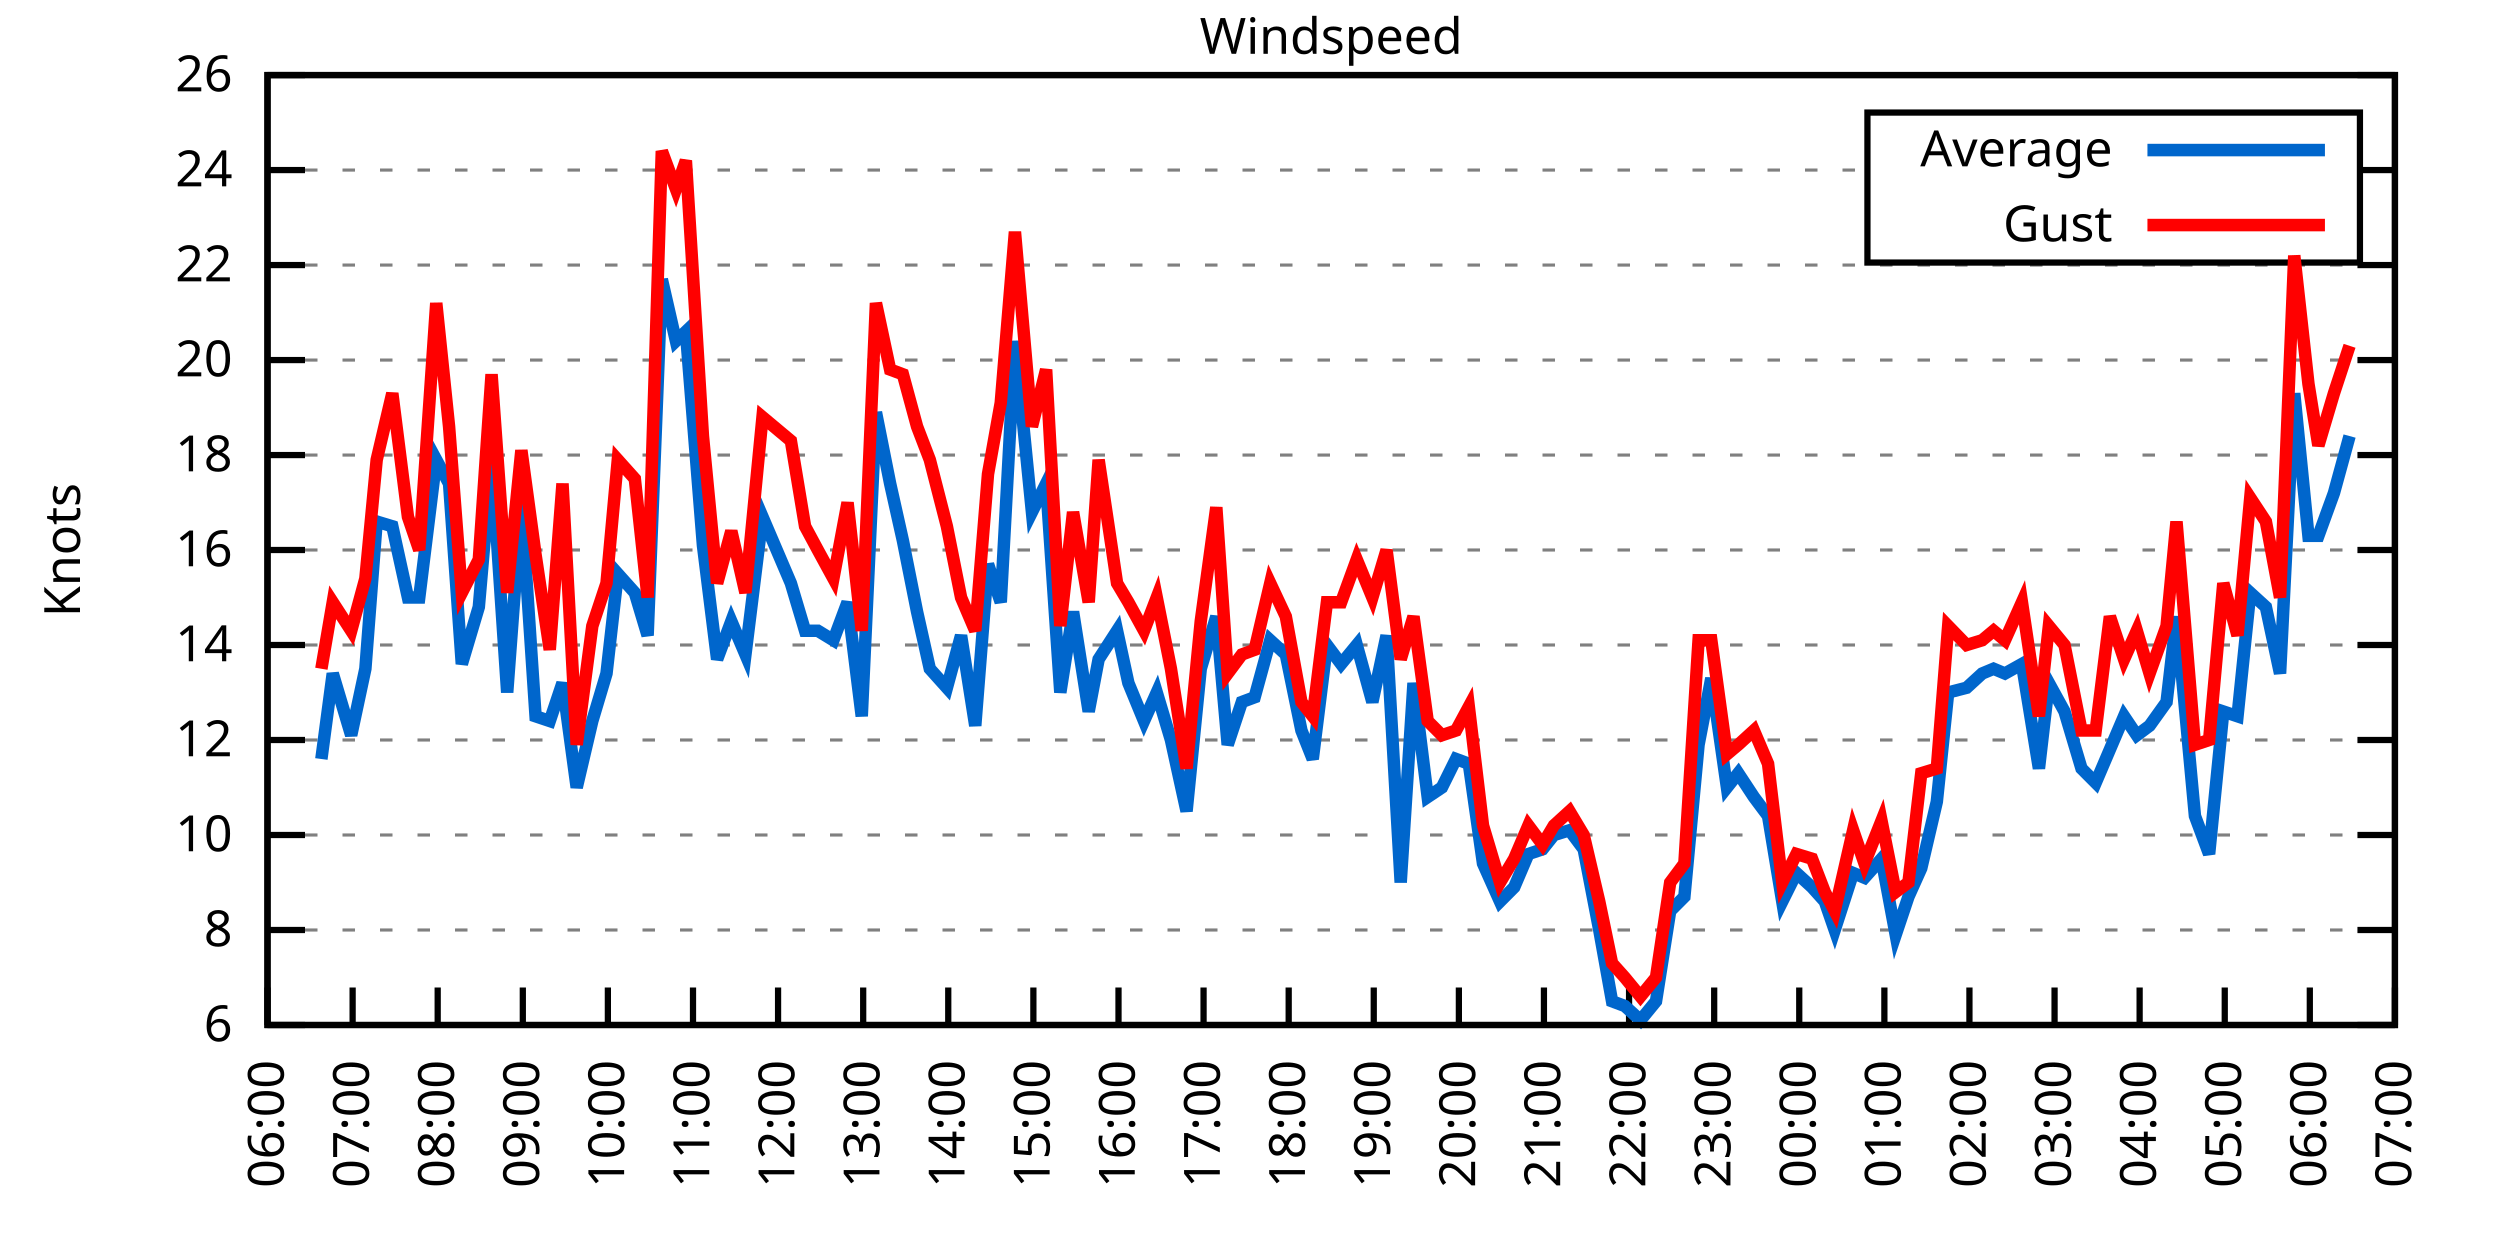
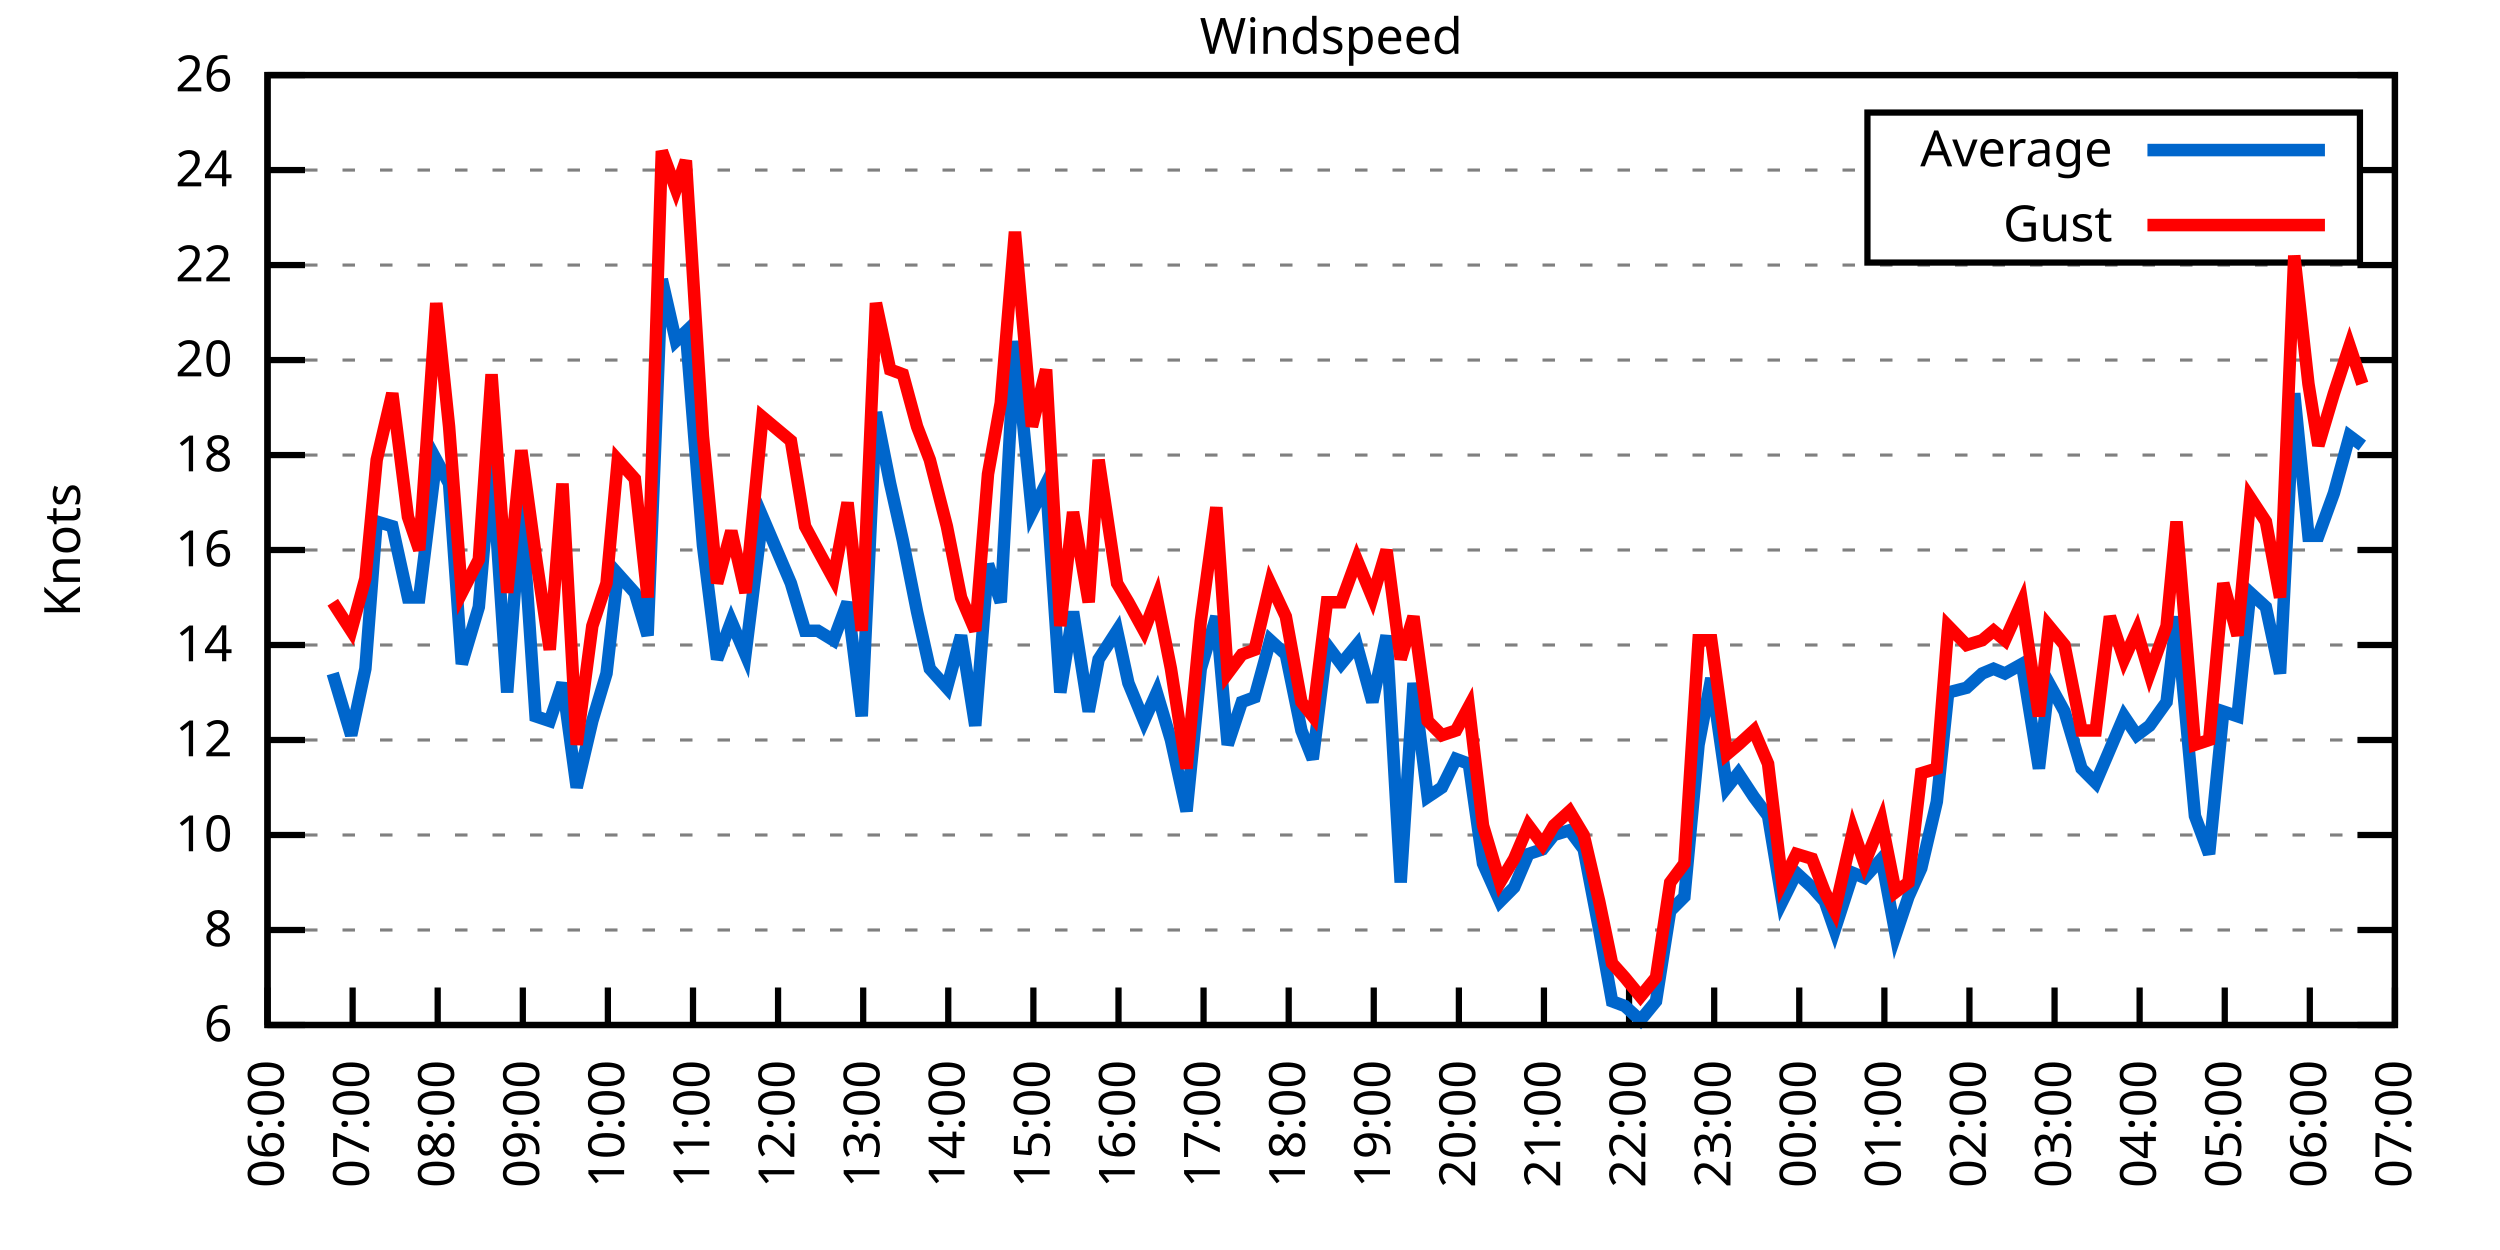
<svg xmlns="http://www.w3.org/2000/svg" xmlns:xlink="http://www.w3.org/1999/xlink" width="400" height="200" viewBox="0 0 400 200">
  <g id="gnuplot_canvas">
    <rect x="0" y="0" width="400" height="200" fill="none" />
    <defs>
      <circle id="gpDot" r="0.5" stroke-width="0.5" stroke="currentColor" />
      <path id="gpPt0" stroke-width="0.333" stroke="currentColor" d="M-1,0 h2 M0,-1 v2" />
      <path id="gpPt1" stroke-width="0.333" stroke="currentColor" d="M-1,-1 L1,1 M1,-1 L-1,1" />
      <path id="gpPt2" stroke-width="0.333" stroke="currentColor" d="M-1,0 L1,0 M0,-1 L0,1 M-1,-1 L1,1 M-1,1 L1,-1" />
      <rect id="gpPt3" stroke-width="0.333" stroke="currentColor" x="-1" y="-1" width="2" height="2" />
      <rect id="gpPt4" stroke-width="0.333" stroke="currentColor" fill="currentColor" x="-1" y="-1" width="2" height="2" />
      <circle id="gpPt5" stroke-width="0.333" stroke="currentColor" cx="0" cy="0" r="1" />
      <use xlink:href="#gpPt5" id="gpPt6" fill="currentColor" stroke="none" />
      <path id="gpPt7" stroke-width="0.333" stroke="currentColor" d="M0,-1.33 L-1.33,0.67 L1.33,0.67 z" />
      <use xlink:href="#gpPt7" id="gpPt8" fill="currentColor" stroke="none" />
      <use xlink:href="#gpPt7" id="gpPt9" stroke="currentColor" transform="rotate(180)" />
      <use xlink:href="#gpPt9" id="gpPt10" fill="currentColor" stroke="none" />
      <use xlink:href="#gpPt3" id="gpPt11" stroke="currentColor" transform="rotate(45)" />
      <use xlink:href="#gpPt11" id="gpPt12" fill="currentColor" stroke="none" />
      <path id="gpPt13" stroke-width="0.333" stroke="currentColor" d="M0,1.330 L1.265,0.411 L0.782,-1.067 L-0.782,-1.076 L-1.265,0.411 z" />
      <use xlink:href="#gpPt13" id="gpPt14" fill="currentColor" stroke="none" />
      <filter id="textbox" filterUnits="objectBoundingBox" x="0" y="0" height="1" width="1">
        <feFlood flood-color="white" flood-opacity="1" result="bgnd" />
        <feComposite in="SourceGraphic" in2="bgnd" operator="atop" />
      </filter>
      <filter id="greybox" filterUnits="objectBoundingBox" x="0" y="0" height="1" width="1">
        <feFlood flood-color="lightgrey" flood-opacity="1" result="grey" />
        <feComposite in="SourceGraphic" in2="grey" operator="atop" />
      </filter>
    </defs>
    <g fill="none" color="white" stroke="currentColor" stroke-width="1.00" stroke-linecap="butt" stroke-linejoin="miter">
</g>
    <g fill="none" color="black" stroke="currentColor" stroke-width="1.00" stroke-linecap="butt" stroke-linejoin="miter">
      <g stroke="none" shape-rendering="crispEdges">
        <polygon fill="rgb(255, 255, 255)" points="42.80,164.00 383.18,164.00 383.18,12.02 42.80,12.02 " />
      </g>
    </g>
    <g fill="none" color="black" stroke="currentColor" stroke-width="1.00" stroke-linecap="butt" stroke-linejoin="miter">
</g>
    <g fill="none" color="black" stroke="black" stroke-width="0.50" stroke-linecap="butt" stroke-linejoin="miter">
</g>
    <g fill="none" color="gray" stroke="currentColor" stroke-width="0.50" stroke-linecap="butt" stroke-linejoin="miter">
      <path stroke="gray" stroke-dasharray="2,4" class="gridline" d="M42.80,164.00 L383.19,164.00  " />
    </g>
    <g fill="none" color="gray" stroke="gray" stroke-width="1.00" stroke-linecap="butt" stroke-linejoin="miter">
</g>
    <g fill="none" color="black" stroke="currentColor" stroke-width="1.00" stroke-linecap="butt" stroke-linejoin="miter">
      <path stroke="black" d="M42.80,164.00 L48.80,164.00 M383.19,164.00 L377.19,164.00  " />
      <g transform="translate(37.20,166.60)" stroke="none" fill="black" font-family="Sans" font-size="8.00" text-anchor="end">
        <text>
          <tspan font-family="Sans"> 6</tspan>
        </text>
      </g>
    </g>
    <g fill="none" color="black" stroke="currentColor" stroke-width="1.00" stroke-linecap="butt" stroke-linejoin="miter">
</g>
    <g fill="none" color="black" stroke="black" stroke-width="0.50" stroke-linecap="butt" stroke-linejoin="miter">
</g>
    <g fill="none" color="gray" stroke="currentColor" stroke-width="0.50" stroke-linecap="butt" stroke-linejoin="miter">
      <path stroke="gray" stroke-dasharray="2,4" class="gridline" d="M42.80,148.80 L383.19,148.80  " />
    </g>
    <g fill="none" color="gray" stroke="gray" stroke-width="1.00" stroke-linecap="butt" stroke-linejoin="miter">
</g>
    <g fill="none" color="black" stroke="currentColor" stroke-width="1.00" stroke-linecap="butt" stroke-linejoin="miter">
      <path stroke="black" d="M42.80,148.80 L48.80,148.80 M383.19,148.80 L377.19,148.80  " />
      <g transform="translate(37.20,151.40)" stroke="none" fill="black" font-family="Sans" font-size="8.00" text-anchor="end">
        <text>
          <tspan font-family="Sans"> 8</tspan>
        </text>
      </g>
    </g>
    <g fill="none" color="black" stroke="currentColor" stroke-width="1.00" stroke-linecap="butt" stroke-linejoin="miter">
</g>
    <g fill="none" color="black" stroke="black" stroke-width="0.50" stroke-linecap="butt" stroke-linejoin="miter">
</g>
    <g fill="none" color="gray" stroke="currentColor" stroke-width="0.50" stroke-linecap="butt" stroke-linejoin="miter">
      <path stroke="gray" stroke-dasharray="2,4" class="gridline" d="M42.80,133.60 L383.19,133.60  " />
    </g>
    <g fill="none" color="gray" stroke="gray" stroke-width="1.00" stroke-linecap="butt" stroke-linejoin="miter">
</g>
    <g fill="none" color="black" stroke="currentColor" stroke-width="1.00" stroke-linecap="butt" stroke-linejoin="miter">
      <path stroke="black" d="M42.80,133.60 L48.80,133.60 M383.19,133.60 L377.19,133.60  " />
      <g transform="translate(37.20,136.20)" stroke="none" fill="black" font-family="Sans" font-size="8.00" text-anchor="end">
        <text>
          <tspan font-family="Sans"> 10</tspan>
        </text>
      </g>
    </g>
    <g fill="none" color="black" stroke="currentColor" stroke-width="1.00" stroke-linecap="butt" stroke-linejoin="miter">
</g>
    <g fill="none" color="black" stroke="black" stroke-width="0.50" stroke-linecap="butt" stroke-linejoin="miter">
</g>
    <g fill="none" color="gray" stroke="currentColor" stroke-width="0.50" stroke-linecap="butt" stroke-linejoin="miter">
      <path stroke="gray" stroke-dasharray="2,4" class="gridline" d="M42.80,118.40 L383.19,118.40  " />
    </g>
    <g fill="none" color="gray" stroke="gray" stroke-width="1.00" stroke-linecap="butt" stroke-linejoin="miter">
</g>
    <g fill="none" color="black" stroke="currentColor" stroke-width="1.00" stroke-linecap="butt" stroke-linejoin="miter">
      <path stroke="black" d="M42.80,118.40 L48.80,118.40 M383.19,118.40 L377.19,118.40  " />
      <g transform="translate(37.20,121.00)" stroke="none" fill="black" font-family="Sans" font-size="8.00" text-anchor="end">
        <text>
          <tspan font-family="Sans"> 12</tspan>
        </text>
      </g>
    </g>
    <g fill="none" color="black" stroke="currentColor" stroke-width="1.00" stroke-linecap="butt" stroke-linejoin="miter">
</g>
    <g fill="none" color="black" stroke="black" stroke-width="0.50" stroke-linecap="butt" stroke-linejoin="miter">
</g>
    <g fill="none" color="gray" stroke="currentColor" stroke-width="0.50" stroke-linecap="butt" stroke-linejoin="miter">
      <path stroke="gray" stroke-dasharray="2,4" class="gridline" d="M42.80,103.20 L383.19,103.20  " />
    </g>
    <g fill="none" color="gray" stroke="gray" stroke-width="1.00" stroke-linecap="butt" stroke-linejoin="miter">
</g>
    <g fill="none" color="black" stroke="currentColor" stroke-width="1.00" stroke-linecap="butt" stroke-linejoin="miter">
      <path stroke="black" d="M42.80,103.20 L48.80,103.20 M383.19,103.20 L377.19,103.20  " />
      <g transform="translate(37.20,105.80)" stroke="none" fill="black" font-family="Sans" font-size="8.00" text-anchor="end">
        <text>
          <tspan font-family="Sans"> 14</tspan>
        </text>
      </g>
    </g>
    <g fill="none" color="black" stroke="currentColor" stroke-width="1.00" stroke-linecap="butt" stroke-linejoin="miter">
</g>
    <g fill="none" color="black" stroke="black" stroke-width="0.50" stroke-linecap="butt" stroke-linejoin="miter">
</g>
    <g fill="none" color="gray" stroke="currentColor" stroke-width="0.50" stroke-linecap="butt" stroke-linejoin="miter">
      <path stroke="gray" stroke-dasharray="2,4" class="gridline" d="M42.80,88.00 L383.19,88.00  " />
    </g>
    <g fill="none" color="gray" stroke="gray" stroke-width="1.00" stroke-linecap="butt" stroke-linejoin="miter">
</g>
    <g fill="none" color="black" stroke="currentColor" stroke-width="1.00" stroke-linecap="butt" stroke-linejoin="miter">
      <path stroke="black" d="M42.80,88.00 L48.80,88.00 M383.19,88.00 L377.19,88.00  " />
      <g transform="translate(37.20,90.60)" stroke="none" fill="black" font-family="Sans" font-size="8.00" text-anchor="end">
        <text>
          <tspan font-family="Sans"> 16</tspan>
        </text>
      </g>
    </g>
    <g fill="none" color="black" stroke="currentColor" stroke-width="1.00" stroke-linecap="butt" stroke-linejoin="miter">
</g>
    <g fill="none" color="black" stroke="black" stroke-width="0.50" stroke-linecap="butt" stroke-linejoin="miter">
</g>
    <g fill="none" color="gray" stroke="currentColor" stroke-width="0.50" stroke-linecap="butt" stroke-linejoin="miter">
      <path stroke="gray" stroke-dasharray="2,4" class="gridline" d="M42.80,72.81 L383.19,72.81  " />
    </g>
    <g fill="none" color="gray" stroke="gray" stroke-width="1.00" stroke-linecap="butt" stroke-linejoin="miter">
</g>
    <g fill="none" color="black" stroke="currentColor" stroke-width="1.00" stroke-linecap="butt" stroke-linejoin="miter">
      <path stroke="black" d="M42.80,72.81 L48.80,72.81 M383.19,72.81 L377.19,72.81  " />
      <g transform="translate(37.20,75.41)" stroke="none" fill="black" font-family="Sans" font-size="8.00" text-anchor="end">
        <text>
          <tspan font-family="Sans"> 18</tspan>
        </text>
      </g>
    </g>
    <g fill="none" color="black" stroke="currentColor" stroke-width="1.00" stroke-linecap="butt" stroke-linejoin="miter">
</g>
    <g fill="none" color="black" stroke="black" stroke-width="0.50" stroke-linecap="butt" stroke-linejoin="miter">
</g>
    <g fill="none" color="gray" stroke="currentColor" stroke-width="0.50" stroke-linecap="butt" stroke-linejoin="miter">
      <path stroke="gray" stroke-dasharray="2,4" class="gridline" d="M42.80,57.61 L383.19,57.61  " />
    </g>
    <g fill="none" color="gray" stroke="gray" stroke-width="1.00" stroke-linecap="butt" stroke-linejoin="miter">
</g>
    <g fill="none" color="black" stroke="currentColor" stroke-width="1.00" stroke-linecap="butt" stroke-linejoin="miter">
      <path stroke="black" d="M42.80,57.61 L48.80,57.61 M383.19,57.61 L377.19,57.61  " />
      <g transform="translate(37.20,60.21)" stroke="none" fill="black" font-family="Sans" font-size="8.00" text-anchor="end">
        <text>
          <tspan font-family="Sans"> 20</tspan>
        </text>
      </g>
    </g>
    <g fill="none" color="black" stroke="currentColor" stroke-width="1.00" stroke-linecap="butt" stroke-linejoin="miter">
</g>
    <g fill="none" color="black" stroke="black" stroke-width="0.50" stroke-linecap="butt" stroke-linejoin="miter">
</g>
    <g fill="none" color="gray" stroke="currentColor" stroke-width="0.50" stroke-linecap="butt" stroke-linejoin="miter">
      <path stroke="gray" stroke-dasharray="2,4" class="gridline" d="M42.80,42.41 L383.19,42.41  " />
    </g>
    <g fill="none" color="gray" stroke="gray" stroke-width="1.00" stroke-linecap="butt" stroke-linejoin="miter">
</g>
    <g fill="none" color="black" stroke="currentColor" stroke-width="1.00" stroke-linecap="butt" stroke-linejoin="miter">
      <path stroke="black" d="M42.80,42.41 L48.80,42.41 M383.19,42.41 L377.19,42.41  " />
      <g transform="translate(37.20,45.01)" stroke="none" fill="black" font-family="Sans" font-size="8.00" text-anchor="end">
        <text>
          <tspan font-family="Sans"> 22</tspan>
        </text>
      </g>
    </g>
    <g fill="none" color="black" stroke="currentColor" stroke-width="1.00" stroke-linecap="butt" stroke-linejoin="miter">
</g>
    <g fill="none" color="black" stroke="black" stroke-width="0.50" stroke-linecap="butt" stroke-linejoin="miter">
</g>
    <g fill="none" color="gray" stroke="currentColor" stroke-width="0.50" stroke-linecap="butt" stroke-linejoin="miter">
      <path stroke="gray" stroke-dasharray="2,4" class="gridline" d="M42.80,27.21 L298.79,27.21 M377.59,27.21 L383.19,27.21  " />
    </g>
    <g fill="none" color="gray" stroke="gray" stroke-width="1.00" stroke-linecap="butt" stroke-linejoin="miter">
</g>
    <g fill="none" color="black" stroke="currentColor" stroke-width="1.00" stroke-linecap="butt" stroke-linejoin="miter">
      <path stroke="black" d="M42.80,27.21 L48.80,27.21 M383.19,27.21 L377.19,27.21  " />
      <g transform="translate(37.20,29.81)" stroke="none" fill="black" font-family="Sans" font-size="8.00" text-anchor="end">
        <text>
          <tspan font-family="Sans"> 24</tspan>
        </text>
      </g>
    </g>
    <g fill="none" color="black" stroke="currentColor" stroke-width="1.00" stroke-linecap="butt" stroke-linejoin="miter">
</g>
    <g fill="none" color="black" stroke="black" stroke-width="0.50" stroke-linecap="butt" stroke-linejoin="miter">
</g>
    <g fill="none" color="gray" stroke="currentColor" stroke-width="0.50" stroke-linecap="butt" stroke-linejoin="miter">
      <path stroke="gray" stroke-dasharray="2,4" class="gridline" d="M42.80,12.01 L383.19,12.01  " />
    </g>
    <g fill="none" color="gray" stroke="gray" stroke-width="1.00" stroke-linecap="butt" stroke-linejoin="miter">
</g>
    <g fill="none" color="black" stroke="currentColor" stroke-width="1.00" stroke-linecap="butt" stroke-linejoin="miter">
      <path stroke="black" d="M42.80,12.01 L48.80,12.01 M383.19,12.01 L377.19,12.01  " />
      <g transform="translate(37.20,14.61)" stroke="none" fill="black" font-family="Sans" font-size="8.00" text-anchor="end">
        <text>
          <tspan font-family="Sans"> 26</tspan>
        </text>
      </g>
    </g>
    <g fill="none" color="black" stroke="currentColor" stroke-width="1.00" stroke-linecap="butt" stroke-linejoin="miter">
      <path stroke="black" d="M42.80,164.00 L42.80,158.00  " />
      <g transform="translate(45.40,169.60) rotate(270.00)" stroke="none" fill="black" font-family="Sans" font-size="8.00" text-anchor="end">
        <text>
          <tspan font-family="Sans">06:00</tspan>
        </text>
      </g>
    </g>
    <g fill="none" color="black" stroke="currentColor" stroke-width="1.00" stroke-linecap="butt" stroke-linejoin="miter">
      <path stroke="black" d="M56.42,164.00 L56.42,158.00  " />
      <g transform="translate(59.02,169.60) rotate(270.00)" stroke="none" fill="black" font-family="Sans" font-size="8.00" text-anchor="end">
        <text>
          <tspan font-family="Sans">07:00</tspan>
        </text>
      </g>
    </g>
    <g fill="none" color="black" stroke="currentColor" stroke-width="1.00" stroke-linecap="butt" stroke-linejoin="miter">
      <path stroke="black" d="M70.03,164.00 L70.03,158.00  " />
      <g transform="translate(72.63,169.60) rotate(270.00)" stroke="none" fill="black" font-family="Sans" font-size="8.00" text-anchor="end">
        <text>
          <tspan font-family="Sans">08:00</tspan>
        </text>
      </g>
    </g>
    <g fill="none" color="black" stroke="currentColor" stroke-width="1.00" stroke-linecap="butt" stroke-linejoin="miter">
      <path stroke="black" d="M83.65,164.00 L83.65,158.00  " />
      <g transform="translate(86.25,169.60) rotate(270.00)" stroke="none" fill="black" font-family="Sans" font-size="8.00" text-anchor="end">
        <text>
          <tspan font-family="Sans">09:00</tspan>
        </text>
      </g>
    </g>
    <g fill="none" color="black" stroke="currentColor" stroke-width="1.00" stroke-linecap="butt" stroke-linejoin="miter">
      <path stroke="black" d="M97.26,164.00 L97.26,158.00  " />
      <g transform="translate(99.86,169.60) rotate(270.00)" stroke="none" fill="black" font-family="Sans" font-size="8.00" text-anchor="end">
        <text>
          <tspan font-family="Sans">10:00</tspan>
        </text>
      </g>
    </g>
    <g fill="none" color="black" stroke="currentColor" stroke-width="1.00" stroke-linecap="butt" stroke-linejoin="miter">
      <path stroke="black" d="M110.88,164.00 L110.88,158.00  " />
      <g transform="translate(113.48,169.60) rotate(270.00)" stroke="none" fill="black" font-family="Sans" font-size="8.00" text-anchor="end">
        <text>
          <tspan font-family="Sans">11:00</tspan>
        </text>
      </g>
    </g>
    <g fill="none" color="black" stroke="currentColor" stroke-width="1.00" stroke-linecap="butt" stroke-linejoin="miter">
      <path stroke="black" d="M124.49,164.00 L124.49,158.00  " />
      <g transform="translate(127.09,169.60) rotate(270.00)" stroke="none" fill="black" font-family="Sans" font-size="8.00" text-anchor="end">
        <text>
          <tspan font-family="Sans">12:00</tspan>
        </text>
      </g>
    </g>
    <g fill="none" color="black" stroke="currentColor" stroke-width="1.00" stroke-linecap="butt" stroke-linejoin="miter">
      <path stroke="black" d="M138.11,164.00 L138.11,158.00  " />
      <g transform="translate(140.71,169.60) rotate(270.00)" stroke="none" fill="black" font-family="Sans" font-size="8.00" text-anchor="end">
        <text>
          <tspan font-family="Sans">13:00</tspan>
        </text>
      </g>
    </g>
    <g fill="none" color="black" stroke="currentColor" stroke-width="1.00" stroke-linecap="butt" stroke-linejoin="miter">
      <path stroke="black" d="M151.72,164.00 L151.72,158.00  " />
      <g transform="translate(154.32,169.60) rotate(270.00)" stroke="none" fill="black" font-family="Sans" font-size="8.00" text-anchor="end">
        <text>
          <tspan font-family="Sans">14:00</tspan>
        </text>
      </g>
    </g>
    <g fill="none" color="black" stroke="currentColor" stroke-width="1.00" stroke-linecap="butt" stroke-linejoin="miter">
      <path stroke="black" d="M165.34,164.00 L165.34,158.00  " />
      <g transform="translate(167.94,169.60) rotate(270.00)" stroke="none" fill="black" font-family="Sans" font-size="8.00" text-anchor="end">
        <text>
          <tspan font-family="Sans">15:00</tspan>
        </text>
      </g>
    </g>
    <g fill="none" color="black" stroke="currentColor" stroke-width="1.00" stroke-linecap="butt" stroke-linejoin="miter">
      <path stroke="black" d="M178.96,164.00 L178.96,158.00  " />
      <g transform="translate(181.56,169.60) rotate(270.00)" stroke="none" fill="black" font-family="Sans" font-size="8.00" text-anchor="end">
        <text>
          <tspan font-family="Sans">16:00</tspan>
        </text>
      </g>
    </g>
    <g fill="none" color="black" stroke="currentColor" stroke-width="1.00" stroke-linecap="butt" stroke-linejoin="miter">
      <path stroke="black" d="M192.57,164.00 L192.57,158.00  " />
      <g transform="translate(195.17,169.60) rotate(270.00)" stroke="none" fill="black" font-family="Sans" font-size="8.00" text-anchor="end">
        <text>
          <tspan font-family="Sans">17:00</tspan>
        </text>
      </g>
    </g>
    <g fill="none" color="black" stroke="currentColor" stroke-width="1.00" stroke-linecap="butt" stroke-linejoin="miter">
      <path stroke="black" d="M206.19,164.00 L206.19,158.00  " />
      <g transform="translate(208.79,169.60) rotate(270.00)" stroke="none" fill="black" font-family="Sans" font-size="8.00" text-anchor="end">
        <text>
          <tspan font-family="Sans">18:00</tspan>
        </text>
      </g>
    </g>
    <g fill="none" color="black" stroke="currentColor" stroke-width="1.00" stroke-linecap="butt" stroke-linejoin="miter">
      <path stroke="black" d="M219.80,164.00 L219.80,158.00  " />
      <g transform="translate(222.40,169.60) rotate(270.00)" stroke="none" fill="black" font-family="Sans" font-size="8.00" text-anchor="end">
        <text>
          <tspan font-family="Sans">19:00</tspan>
        </text>
      </g>
    </g>
    <g fill="none" color="black" stroke="currentColor" stroke-width="1.00" stroke-linecap="butt" stroke-linejoin="miter">
      <path stroke="black" d="M233.42,164.00 L233.42,158.00  " />
      <g transform="translate(236.02,169.60) rotate(270.00)" stroke="none" fill="black" font-family="Sans" font-size="8.00" text-anchor="end">
        <text>
          <tspan font-family="Sans">20:00</tspan>
        </text>
      </g>
    </g>
    <g fill="none" color="black" stroke="currentColor" stroke-width="1.00" stroke-linecap="butt" stroke-linejoin="miter">
      <path stroke="black" d="M247.03,164.00 L247.03,158.00  " />
      <g transform="translate(249.63,169.60) rotate(270.00)" stroke="none" fill="black" font-family="Sans" font-size="8.00" text-anchor="end">
        <text>
          <tspan font-family="Sans">21:00</tspan>
        </text>
      </g>
    </g>
    <g fill="none" color="black" stroke="currentColor" stroke-width="1.00" stroke-linecap="butt" stroke-linejoin="miter">
      <path stroke="black" d="M260.65,164.00 L260.65,158.00  " />
      <g transform="translate(263.25,169.60) rotate(270.00)" stroke="none" fill="black" font-family="Sans" font-size="8.00" text-anchor="end">
        <text>
          <tspan font-family="Sans">22:00</tspan>
        </text>
      </g>
    </g>
    <g fill="none" color="black" stroke="currentColor" stroke-width="1.00" stroke-linecap="butt" stroke-linejoin="miter">
      <path stroke="black" d="M274.27,164.00 L274.27,158.00  " />
      <g transform="translate(276.87,169.60) rotate(270.00)" stroke="none" fill="black" font-family="Sans" font-size="8.00" text-anchor="end">
        <text>
          <tspan font-family="Sans">23:00</tspan>
        </text>
      </g>
    </g>
    <g fill="none" color="black" stroke="currentColor" stroke-width="1.00" stroke-linecap="butt" stroke-linejoin="miter">
      <path stroke="black" d="M287.88,164.00 L287.88,158.00  " />
      <g transform="translate(290.48,169.60) rotate(270.00)" stroke="none" fill="black" font-family="Sans" font-size="8.00" text-anchor="end">
        <text>
          <tspan font-family="Sans">00:00</tspan>
        </text>
      </g>
    </g>
    <g fill="none" color="black" stroke="currentColor" stroke-width="1.00" stroke-linecap="butt" stroke-linejoin="miter">
      <path stroke="black" d="M301.50,164.00 L301.50,158.00  " />
      <g transform="translate(304.10,169.60) rotate(270.00)" stroke="none" fill="black" font-family="Sans" font-size="8.00" text-anchor="end">
        <text>
          <tspan font-family="Sans">01:00</tspan>
        </text>
      </g>
    </g>
    <g fill="none" color="black" stroke="currentColor" stroke-width="1.00" stroke-linecap="butt" stroke-linejoin="miter">
      <path stroke="black" d="M315.11,164.00 L315.11,158.00  " />
      <g transform="translate(317.71,169.60) rotate(270.00)" stroke="none" fill="black" font-family="Sans" font-size="8.00" text-anchor="end">
        <text>
          <tspan font-family="Sans">02:00</tspan>
        </text>
      </g>
    </g>
    <g fill="none" color="black" stroke="currentColor" stroke-width="1.00" stroke-linecap="butt" stroke-linejoin="miter">
      <path stroke="black" d="M328.73,164.00 L328.73,158.00  " />
      <g transform="translate(331.33,169.60) rotate(270.00)" stroke="none" fill="black" font-family="Sans" font-size="8.00" text-anchor="end">
        <text>
          <tspan font-family="Sans">03:00</tspan>
        </text>
      </g>
    </g>
    <g fill="none" color="black" stroke="currentColor" stroke-width="1.00" stroke-linecap="butt" stroke-linejoin="miter">
      <path stroke="black" d="M342.34,164.00 L342.34,158.00  " />
      <g transform="translate(344.94,169.60) rotate(270.00)" stroke="none" fill="black" font-family="Sans" font-size="8.00" text-anchor="end">
        <text>
          <tspan font-family="Sans">04:00</tspan>
        </text>
      </g>
    </g>
    <g fill="none" color="black" stroke="currentColor" stroke-width="1.00" stroke-linecap="butt" stroke-linejoin="miter">
      <path stroke="black" d="M355.96,164.00 L355.96,158.00  " />
      <g transform="translate(358.56,169.60) rotate(270.00)" stroke="none" fill="black" font-family="Sans" font-size="8.00" text-anchor="end">
        <text>
          <tspan font-family="Sans">05:00</tspan>
        </text>
      </g>
    </g>
    <g fill="none" color="black" stroke="currentColor" stroke-width="1.00" stroke-linecap="butt" stroke-linejoin="miter">
      <path stroke="black" d="M369.57,164.00 L369.57,158.00  " />
      <g transform="translate(372.17,169.60) rotate(270.00)" stroke="none" fill="black" font-family="Sans" font-size="8.00" text-anchor="end">
        <text>
          <tspan font-family="Sans">06:00</tspan>
        </text>
      </g>
    </g>
    <g fill="none" color="black" stroke="currentColor" stroke-width="1.00" stroke-linecap="butt" stroke-linejoin="miter">
      <path stroke="black" d="M383.19,164.00 L383.19,158.00  " />
      <g transform="translate(385.79,169.60) rotate(270.00)" stroke="none" fill="black" font-family="Sans" font-size="8.00" text-anchor="end">
        <text>
          <tspan font-family="Sans">07:00</tspan>
        </text>
      </g>
    </g>
    <g fill="none" color="black" stroke="currentColor" stroke-width="1.00" stroke-linecap="butt" stroke-linejoin="miter">
</g>
    <g fill="none" color="black" stroke="currentColor" stroke-width="1.00" stroke-linecap="butt" stroke-linejoin="miter">
      <path stroke="black" d="M42.80,12.01 L42.80,164.00 L383.19,164.00 L383.19,12.01 L42.80,12.01 Z  " />
    </g>
    <g fill="none" color="black" stroke="currentColor" stroke-width="1.00" stroke-linecap="butt" stroke-linejoin="miter">
</g>
    <g fill="none" color="black" stroke="currentColor" stroke-width="1.00" stroke-linecap="butt" stroke-linejoin="miter">
      <path stroke="black" d="M298.79,42.01 L298.79,18.01 L377.59,18.01 L377.59,42.01 L298.79,42.01 Z  " />
    </g>
    <g id="Windspeed_plot_1">
      <g fill="none" color="white" stroke="black" stroke-width="2.00" stroke-linecap="butt" stroke-linejoin="miter">
</g>
      <g fill="none" color="black" stroke="currentColor" stroke-width="2.00" stroke-linecap="butt" stroke-linejoin="miter">
        <g transform="translate(337.99,26.61)" stroke="none" fill="black" font-family="Sans" font-size="8.00" text-anchor="end">
          <text>
            <tspan font-family="Sans">Average</tspan>
          </text>
        </g>
      </g>
      <g fill="none" color="black" stroke="currentColor" stroke-width="2.00" stroke-linecap="butt" stroke-linejoin="miter">
-         <path stroke="rgb(  0, 102, 204)" d="M343.59,24.01 L371.99,24.01 M51.42,121.44 L53.24,107.76 L56.19,117.64 L58.46,107.00 L60.27,83.45 L62.77,84.21   L65.27,95.60 L67.08,95.60 L69.80,73.57 L71.85,77.37 L73.89,106.24 L76.61,97.12 L78.65,73.57 L81.15,110.80   L83.42,80.41 L85.69,114.60 L87.96,115.36 L90.00,109.28 L92.27,126.00 L94.77,115.36 L97.04,107.76 L98.85,91.80   L101.57,94.84 L103.62,101.68 L105.89,44.69 L108.15,54.57 L109.74,53.05 L112.47,87.25 L114.74,105.48 L117.01,99.40   L119.27,104.72 L122.00,82.69 L126.54,93.32 L128.81,100.92 L130.85,100.92 L133.34,102.44 L135.61,96.36 L137.88,114.60   L140.15,65.97 L142.42,77.37 L144.46,86.49 L146.73,97.88 L148.77,107.00 L151.50,110.04 L153.77,101.68 L156.04,116.12   L158.08,90.28 L160.12,96.36 L162.39,54.57 L165.11,81.93 L167.38,77.37 L169.65,110.80 L171.69,97.88 L174.19,113.84   L175.78,105.48 L178.73,100.92 L180.54,109.28 L183.04,115.36 L185.08,110.80 L187.35,118.40 L189.85,129.80 L192.12,107.00   L194.61,98.64 L196.43,119.16 L198.70,112.32 L200.74,111.56 L203.24,102.44 L205.73,104.72 L208.23,116.88 L210.04,121.44   L212.31,103.20 L214.58,106.24 L217.08,103.20 L219.58,112.32 L221.85,101.68 L224.11,141.20 L226.16,109.28 L228.43,127.52   L230.70,126.00 L232.96,121.44 L235.01,122.20 L237.28,138.16 L240.00,144.24 L242.27,141.96 L244.54,136.64 L246.81,135.88   L248.62,133.60 L251.12,132.84 L253.39,135.88 L255.88,148.80 L257.93,160.20 L259.97,160.96 L262.47,163.24 L264.96,160.20   L267.23,145.76 L269.50,143.48 L271.77,119.16 L273.81,108.52 L276.31,126.00 L278.12,123.72 L280.62,127.52 L282.89,130.56   L285.16,144.24 L287.43,139.68 L289.92,141.96 L291.97,144.24 L293.55,148.80 L296.50,139.68 L298.32,140.44 L301.04,137.40   L303.31,149.56 L305.35,143.48 L307.40,138.92 L309.89,128.28 L311.71,110.80 L314.66,110.04 L317.15,107.76 L318.97,107.00   L320.79,107.76 L323.51,106.24 L326.23,122.96 L327.82,109.28 L330.32,113.84 L333.04,122.96 L335.31,125.24 L337.58,119.92   L339.85,114.60 L341.89,117.64 L343.93,116.12 L346.65,112.32 L348.24,98.64 L351.19,130.56 L353.46,136.64 L355.73,113.84   L358.00,114.60 L360.04,94.84 L362.54,97.12 L364.81,107.76 L367.08,62.93 L369.35,85.73 L370.94,85.73 L373.43,78.89   L375.93,69.77  " />
+         <path stroke="rgb(  0, 102, 204)" d="M343.59,24.01 L371.99,24.01 M53.24,107.76 L56.19,117.64 L58.46,107.00 L60.27,83.45 L62.77,84.21 L65.27,95.60   L67.08,95.60 L69.80,73.57 L71.85,77.37 L73.89,106.24 L76.61,97.12 L78.65,73.57 L81.15,110.80 L83.42,80.41   L85.69,114.60 L87.96,115.36 L90.00,109.28 L92.27,126.00 L94.77,115.36 L97.04,107.76 L98.85,91.80 L101.57,94.84   L103.62,101.68 L105.89,44.69 L108.15,54.57 L109.74,53.05 L112.47,87.25 L114.74,105.48 L117.01,99.40 L119.27,104.72   L122.00,82.69 L126.54,93.32 L128.81,100.92 L130.85,100.92 L133.34,102.44 L135.61,96.36 L137.88,114.60 L140.15,65.97   L142.42,77.37 L144.46,86.49 L146.73,97.88 L148.77,107.00 L151.50,110.04 L153.77,101.68 L156.04,116.12 L158.08,90.28   L160.12,96.36 L162.39,54.57 L165.11,81.93 L167.38,77.37 L169.65,110.80 L171.69,97.88 L174.19,113.84 L175.78,105.48   L178.73,100.92 L180.54,109.28 L183.04,115.36 L185.08,110.80 L187.35,118.40 L189.85,129.80 L192.12,107.00 L194.61,98.64   L196.43,119.16 L198.70,112.32 L200.74,111.56 L203.24,102.44 L205.73,104.72 L208.23,116.88 L210.04,121.44 L212.31,103.20   L214.58,106.24 L217.08,103.20 L219.58,112.32 L221.85,101.68 L224.11,141.20 L226.16,109.28 L228.43,127.52 L230.70,126.00   L232.96,121.44 L235.01,122.20 L237.28,138.16 L240.00,144.24 L242.27,141.96 L244.54,136.64 L246.81,135.88 L248.62,133.60   L251.12,132.84 L253.39,135.88 L255.88,148.80 L257.93,160.20 L259.97,160.96 L262.47,163.24 L264.96,160.20 L267.23,145.76   L269.50,143.48 L271.77,119.16 L273.81,108.52 L276.31,126.00 L278.12,123.72 L280.62,127.52 L282.89,130.56 L285.16,144.24   L287.43,139.68 L289.92,141.96 L291.97,144.24 L293.55,148.80 L296.50,139.68 L298.32,140.44 L301.04,137.40 L303.31,149.56   L305.35,143.48 L307.40,138.92 L309.89,128.28 L311.71,110.80 L314.66,110.04 L317.15,107.76 L318.97,107.00 L320.79,107.76   L323.51,106.24 L326.23,122.96 L327.82,109.28 L330.32,113.84 L333.04,122.96 L335.31,125.24 L337.58,119.92 L339.85,114.60   L341.89,117.64 L343.93,116.12 L346.65,112.32 L348.24,98.64 L351.19,130.56 L353.46,136.64 L355.73,113.84 L358.00,114.60   L360.04,94.84 L362.54,97.12 L364.81,107.76 L367.08,62.93 L369.35,85.73 L370.94,85.73 L373.43,78.89 L375.93,69.77   L377.97,71.29  " />
      </g>
    </g>
    <g id="Windspeed_plot_2">
      <g fill="none" color="black" stroke="currentColor" stroke-width="2.00" stroke-linecap="butt" stroke-linejoin="miter">
        <g transform="translate(337.99,38.61)" stroke="none" fill="black" font-family="Sans" font-size="8.00" text-anchor="end">
          <text>
            <tspan font-family="Sans">Gust</tspan>
          </text>
        </g>
      </g>
      <g fill="none" color="black" stroke="currentColor" stroke-width="2.00" stroke-linecap="butt" stroke-linejoin="miter">
-         <path stroke="rgb(255,   0,   0)" d="M343.59,36.01 L371.99,36.01 M51.42,107.00 L53.24,96.36 L56.19,100.92 L58.46,92.56 L60.27,73.57 L62.77,62.93   L65.27,82.69 L67.08,88.00 L69.80,48.49 L71.85,68.25 L73.89,94.84 L76.61,89.52 L78.65,59.89 L81.15,94.84   L83.42,72.05 L85.69,88.76 L87.96,103.96 L90.00,77.37 L92.27,119.16 L94.77,100.16 L97.04,93.32 L98.85,73.57   L101.57,76.61 L103.62,95.60 L105.89,24.17 L108.15,30.25 L109.74,25.69 L112.47,69.77 L114.74,93.32 L117.01,84.97   L119.27,94.84 L122.00,66.73 L126.54,70.53 L128.81,84.21 L130.85,88.00 L133.34,92.56 L135.61,80.41 L137.88,100.92   L140.15,48.49 L142.42,59.13 L144.46,59.89 L146.73,68.25 L148.77,73.57 L151.50,84.21 L153.77,95.60 L156.04,100.92   L158.08,75.85 L160.12,64.45 L162.39,37.09 L165.11,68.25 L167.38,59.13 L169.65,100.16 L171.69,81.93 L174.19,96.36   L175.78,73.57 L178.73,93.32 L180.54,96.36 L183.04,100.92 L185.08,95.60 L187.35,107.00 L189.85,122.96 L192.12,99.40   L194.61,81.17 L196.43,107.76 L198.70,104.72 L200.74,103.96 L203.24,93.32 L205.73,98.64 L208.23,112.32 L210.04,114.60   L212.31,96.36 L214.58,96.36 L217.08,89.52 L219.58,95.60 L221.85,88.00 L224.11,105.48 L226.16,98.64 L228.43,115.36   L230.70,117.64 L232.96,116.88 L235.01,113.08 L237.28,132.08 L240.00,141.20 L242.27,137.40 L244.54,132.08 L246.81,135.12   L248.62,132.08 L251.12,129.80 L253.39,133.60 L255.88,144.24 L257.93,154.12 L259.97,156.40 L262.47,159.44 L264.96,156.40   L267.23,141.20 L269.50,138.16 L271.77,102.44 L273.81,102.44 L276.31,120.68 L278.12,119.16 L280.62,116.88 L282.89,122.20   L285.16,141.20 L287.43,136.64 L289.92,137.40 L291.97,142.72 L293.55,145.76 L296.50,132.84 L298.32,138.16 L301.04,131.32   L303.31,142.72 L305.35,141.20 L307.40,123.72 L309.89,122.96 L311.71,100.16 L314.66,103.20 L317.15,102.44 L318.97,100.92   L320.79,102.44 L323.51,96.36 L326.23,114.60 L327.82,100.16 L330.32,103.20 L333.04,116.88 L335.31,116.88 L337.58,98.64   L339.85,105.48 L341.89,100.92 L343.93,107.76 L346.65,100.16 L348.24,83.45 L351.19,119.16 L353.46,118.40 L355.73,93.32   L358.00,101.68 L360.04,79.65 L362.54,83.45 L364.81,95.60 L367.08,40.89 L369.35,61.41 L370.94,71.29 L373.43,62.93   L375.93,55.33  " />
+         <path stroke="rgb(255,   0,   0)" d="M343.59,36.01 L371.99,36.01 M53.24,96.36 L56.19,100.92 L58.46,92.56 L60.27,73.57 L62.77,62.93 L65.27,82.69   L67.08,88.00 L69.80,48.49 L71.85,68.25 L73.89,94.84 L76.61,89.52 L78.65,59.89 L81.15,94.84 L83.42,72.05   L85.69,88.76 L87.96,103.96 L90.00,77.37 L92.27,119.16 L94.77,100.16 L97.04,93.32 L98.85,73.57 L101.57,76.61   L103.62,95.60 L105.89,24.17 L108.15,30.25 L109.74,25.69 L112.47,69.77 L114.74,93.32 L117.01,84.97 L119.27,94.84   L122.00,66.73 L126.54,70.53 L128.81,84.21 L130.85,88.00 L133.34,92.56 L135.61,80.41 L137.88,100.92 L140.15,48.49   L142.42,59.13 L144.46,59.89 L146.73,68.25 L148.77,73.57 L151.50,84.21 L153.77,95.60 L156.04,100.92 L158.08,75.85   L160.12,64.45 L162.39,37.09 L165.11,68.25 L167.38,59.13 L169.65,100.16 L171.69,81.93 L174.19,96.36 L175.78,73.57   L178.73,93.32 L180.54,96.36 L183.04,100.92 L185.08,95.60 L187.35,107.00 L189.85,122.96 L192.12,99.40 L194.61,81.17   L196.43,107.76 L198.70,104.72 L200.74,103.96 L203.24,93.32 L205.73,98.64 L208.23,112.32 L210.04,114.60 L212.31,96.36   L214.58,96.36 L217.08,89.52 L219.58,95.60 L221.85,88.00 L224.11,105.48 L226.16,98.64 L228.43,115.36 L230.70,117.64   L232.96,116.88 L235.01,113.08 L237.28,132.08 L240.00,141.20 L242.27,137.40 L244.54,132.08 L246.81,135.12 L248.62,132.08   L251.12,129.80 L253.39,133.60 L255.88,144.24 L257.93,154.12 L259.97,156.40 L262.47,159.44 L264.96,156.40 L267.23,141.20   L269.50,138.16 L271.77,102.44 L273.81,102.44 L276.31,120.68 L278.12,119.16 L280.62,116.88 L282.89,122.20 L285.16,141.20   L287.43,136.64 L289.92,137.40 L291.97,142.72 L293.55,145.76 L296.50,132.84 L298.32,138.16 L301.04,131.32 L303.31,142.72   L305.35,141.20 L307.40,123.72 L309.89,122.96 L311.71,100.16 L314.66,103.20 L317.15,102.44 L318.97,100.92 L320.79,102.44   L323.51,96.36 L326.23,114.60 L327.82,100.16 L330.32,103.20 L333.04,116.88 L335.31,116.88 L337.58,98.64 L339.85,105.48   L341.89,100.92 L343.93,107.76 L346.65,100.16 L348.24,83.45 L351.19,119.16 L353.46,118.40 L355.73,93.32 L358.00,101.68   L360.04,79.65 L362.54,83.45 L364.81,95.60 L367.08,40.89 L369.35,61.41 L370.94,71.29 L373.43,62.93 L375.93,55.33   L377.97,61.41  " />
      </g>
    </g>
    <g fill="none" color="black" stroke="currentColor" stroke-width="2.00" stroke-linecap="butt" stroke-linejoin="miter">
</g>
    <g fill="none" color="black" stroke="black" stroke-width="1.00" stroke-linecap="butt" stroke-linejoin="miter">
</g>
    <g fill="none" color="black" stroke="currentColor" stroke-width="1.00" stroke-linecap="butt" stroke-linejoin="miter">
      <path stroke="black" d="M42.80,12.01 L42.80,164.00 L383.19,164.00 L383.19,12.01 L42.80,12.01 Z  " />
      <g transform="translate(12.80,88.01) rotate(270.00)" stroke="none" fill="black" font-family="Sans" font-size="8.00" text-anchor="middle">
        <text>
          <tspan font-family="Sans">Knots</tspan>
        </text>
      </g>
    </g>
    <g fill="none" color="black" stroke="currentColor" stroke-width="1.00" stroke-linecap="butt" stroke-linejoin="miter">
</g>
    <g fill="none" color="black" stroke="currentColor" stroke-width="1.00" stroke-linecap="butt" stroke-linejoin="miter">
      <g transform="translate(212.99,8.61)" stroke="none" fill="black" font-family="Sans" font-size="8.00" text-anchor="middle">
        <text>
          <tspan font-family="Sans">Windspeed</tspan>
        </text>
      </g>
    </g>
    <g fill="none" color="black" stroke="currentColor" stroke-width="1.00" stroke-linecap="butt" stroke-linejoin="miter">
</g>
  </g>
</svg>
